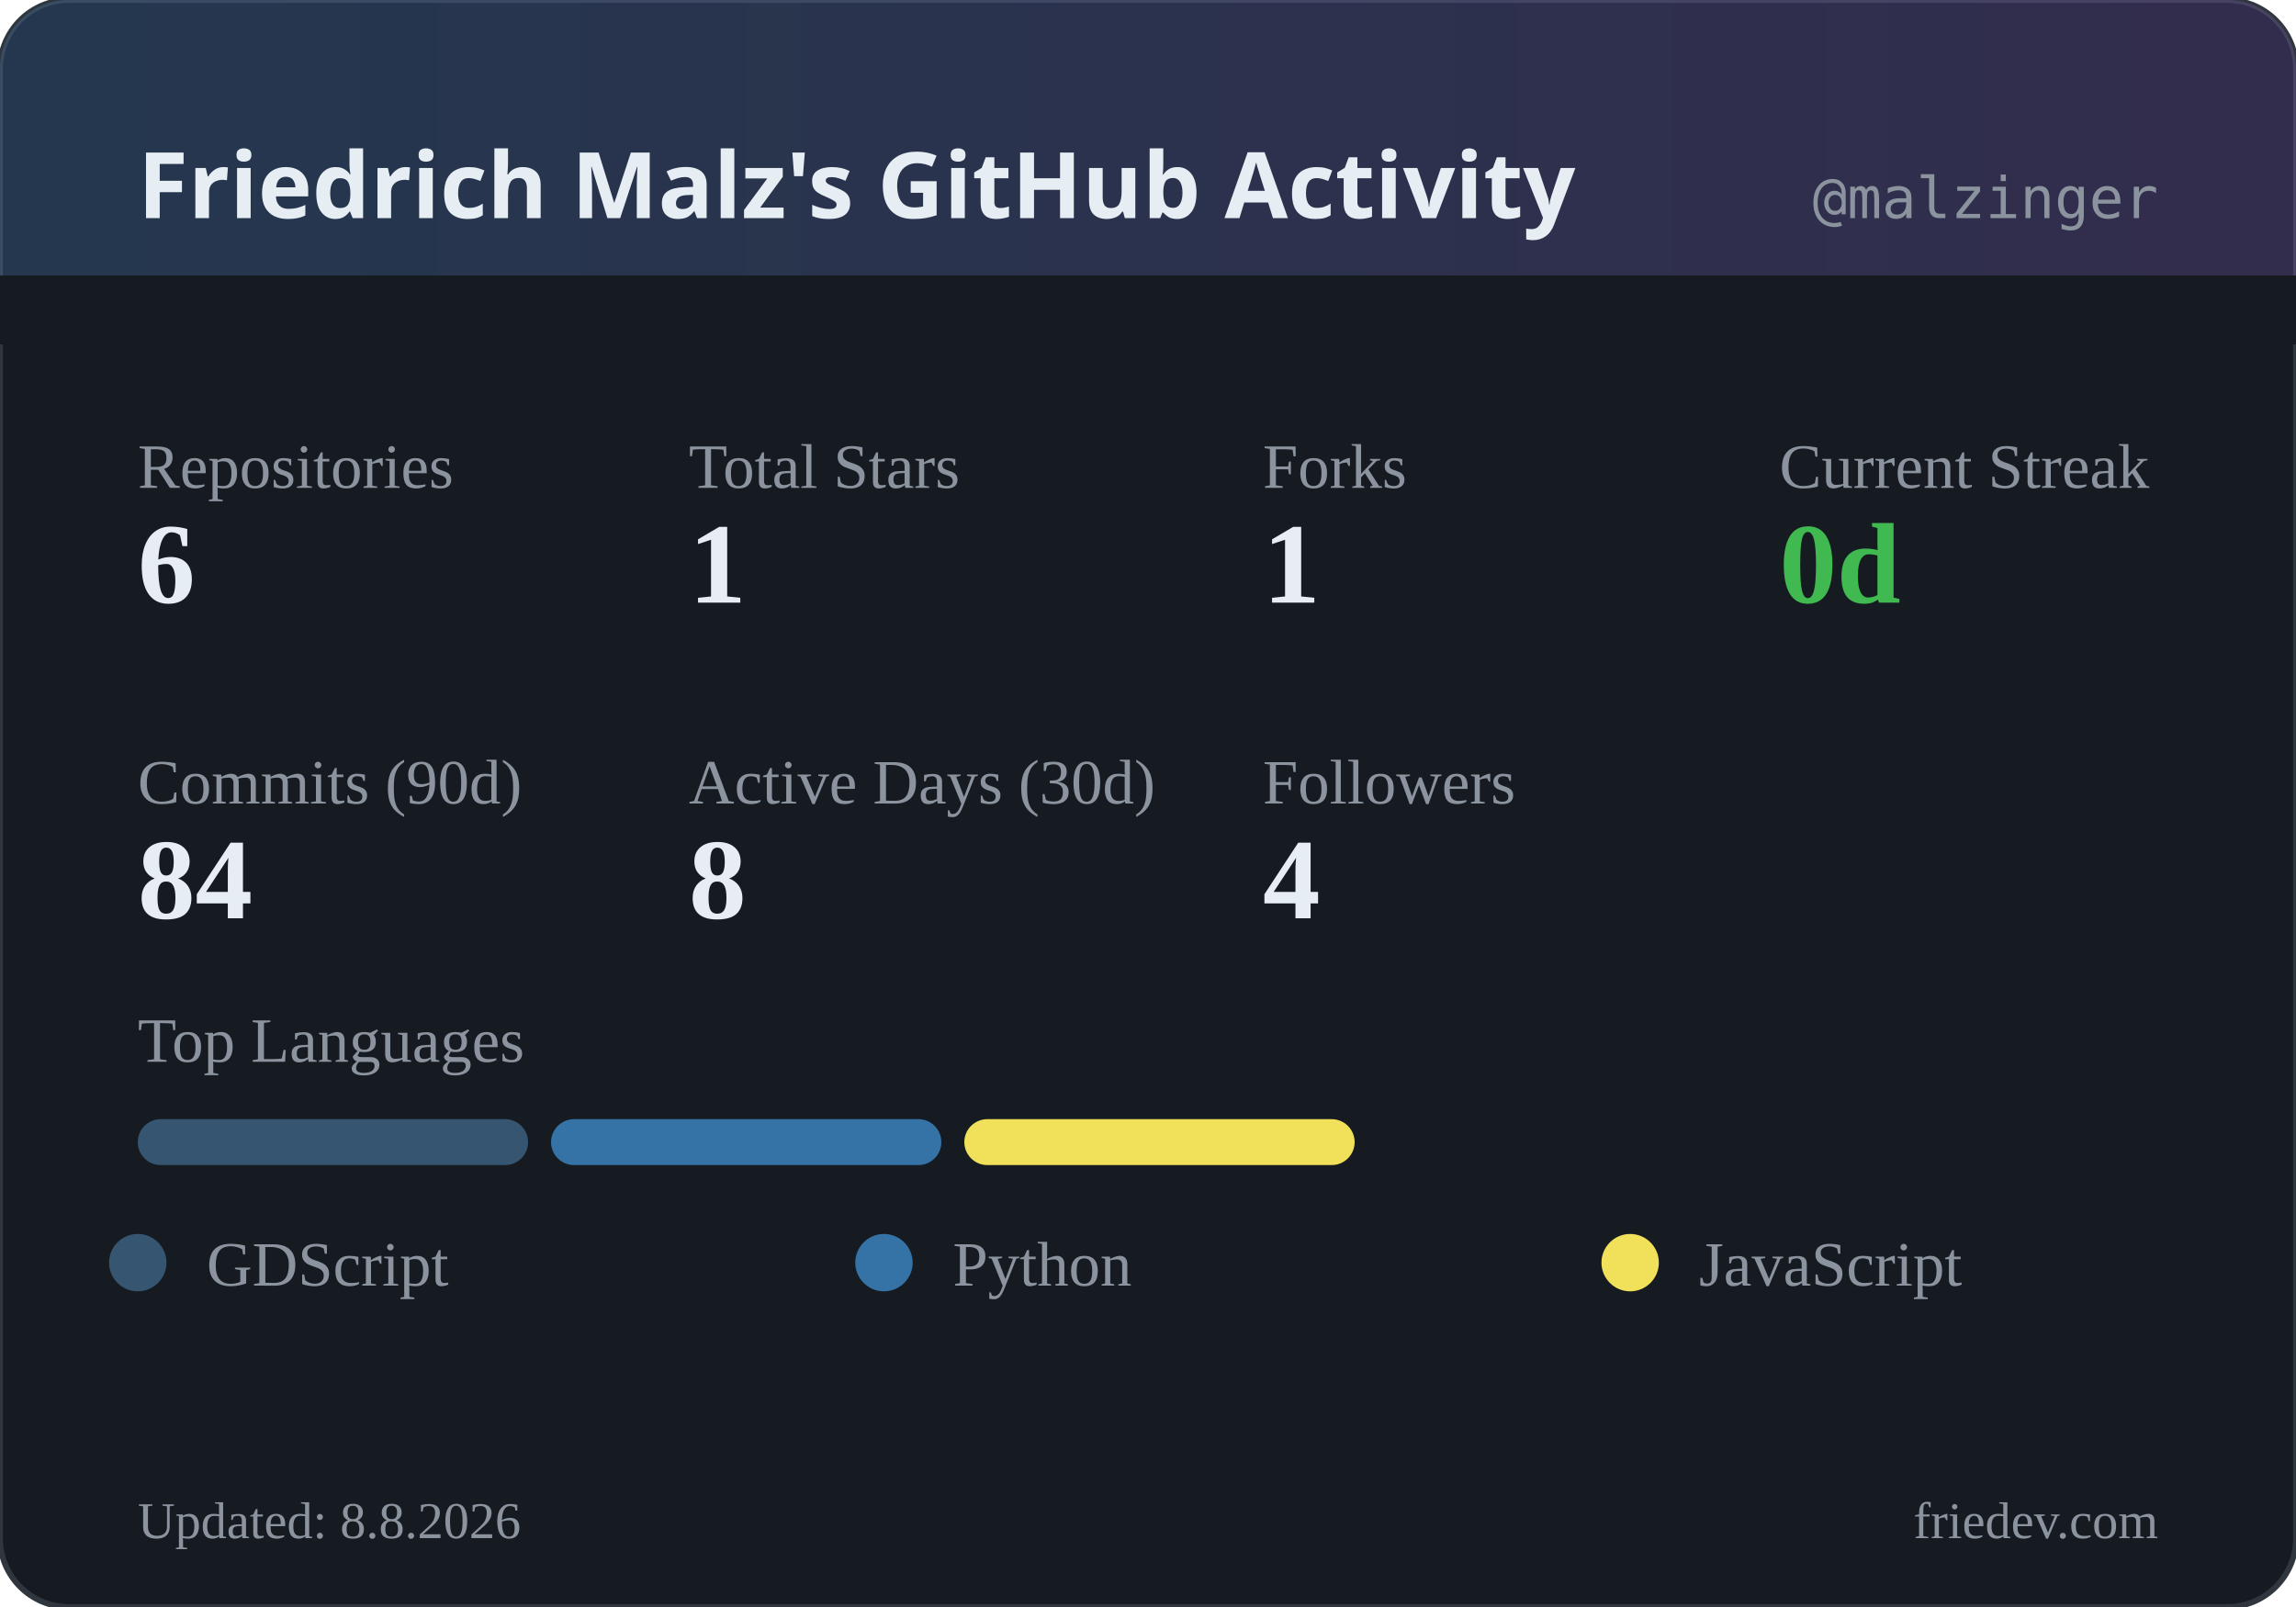
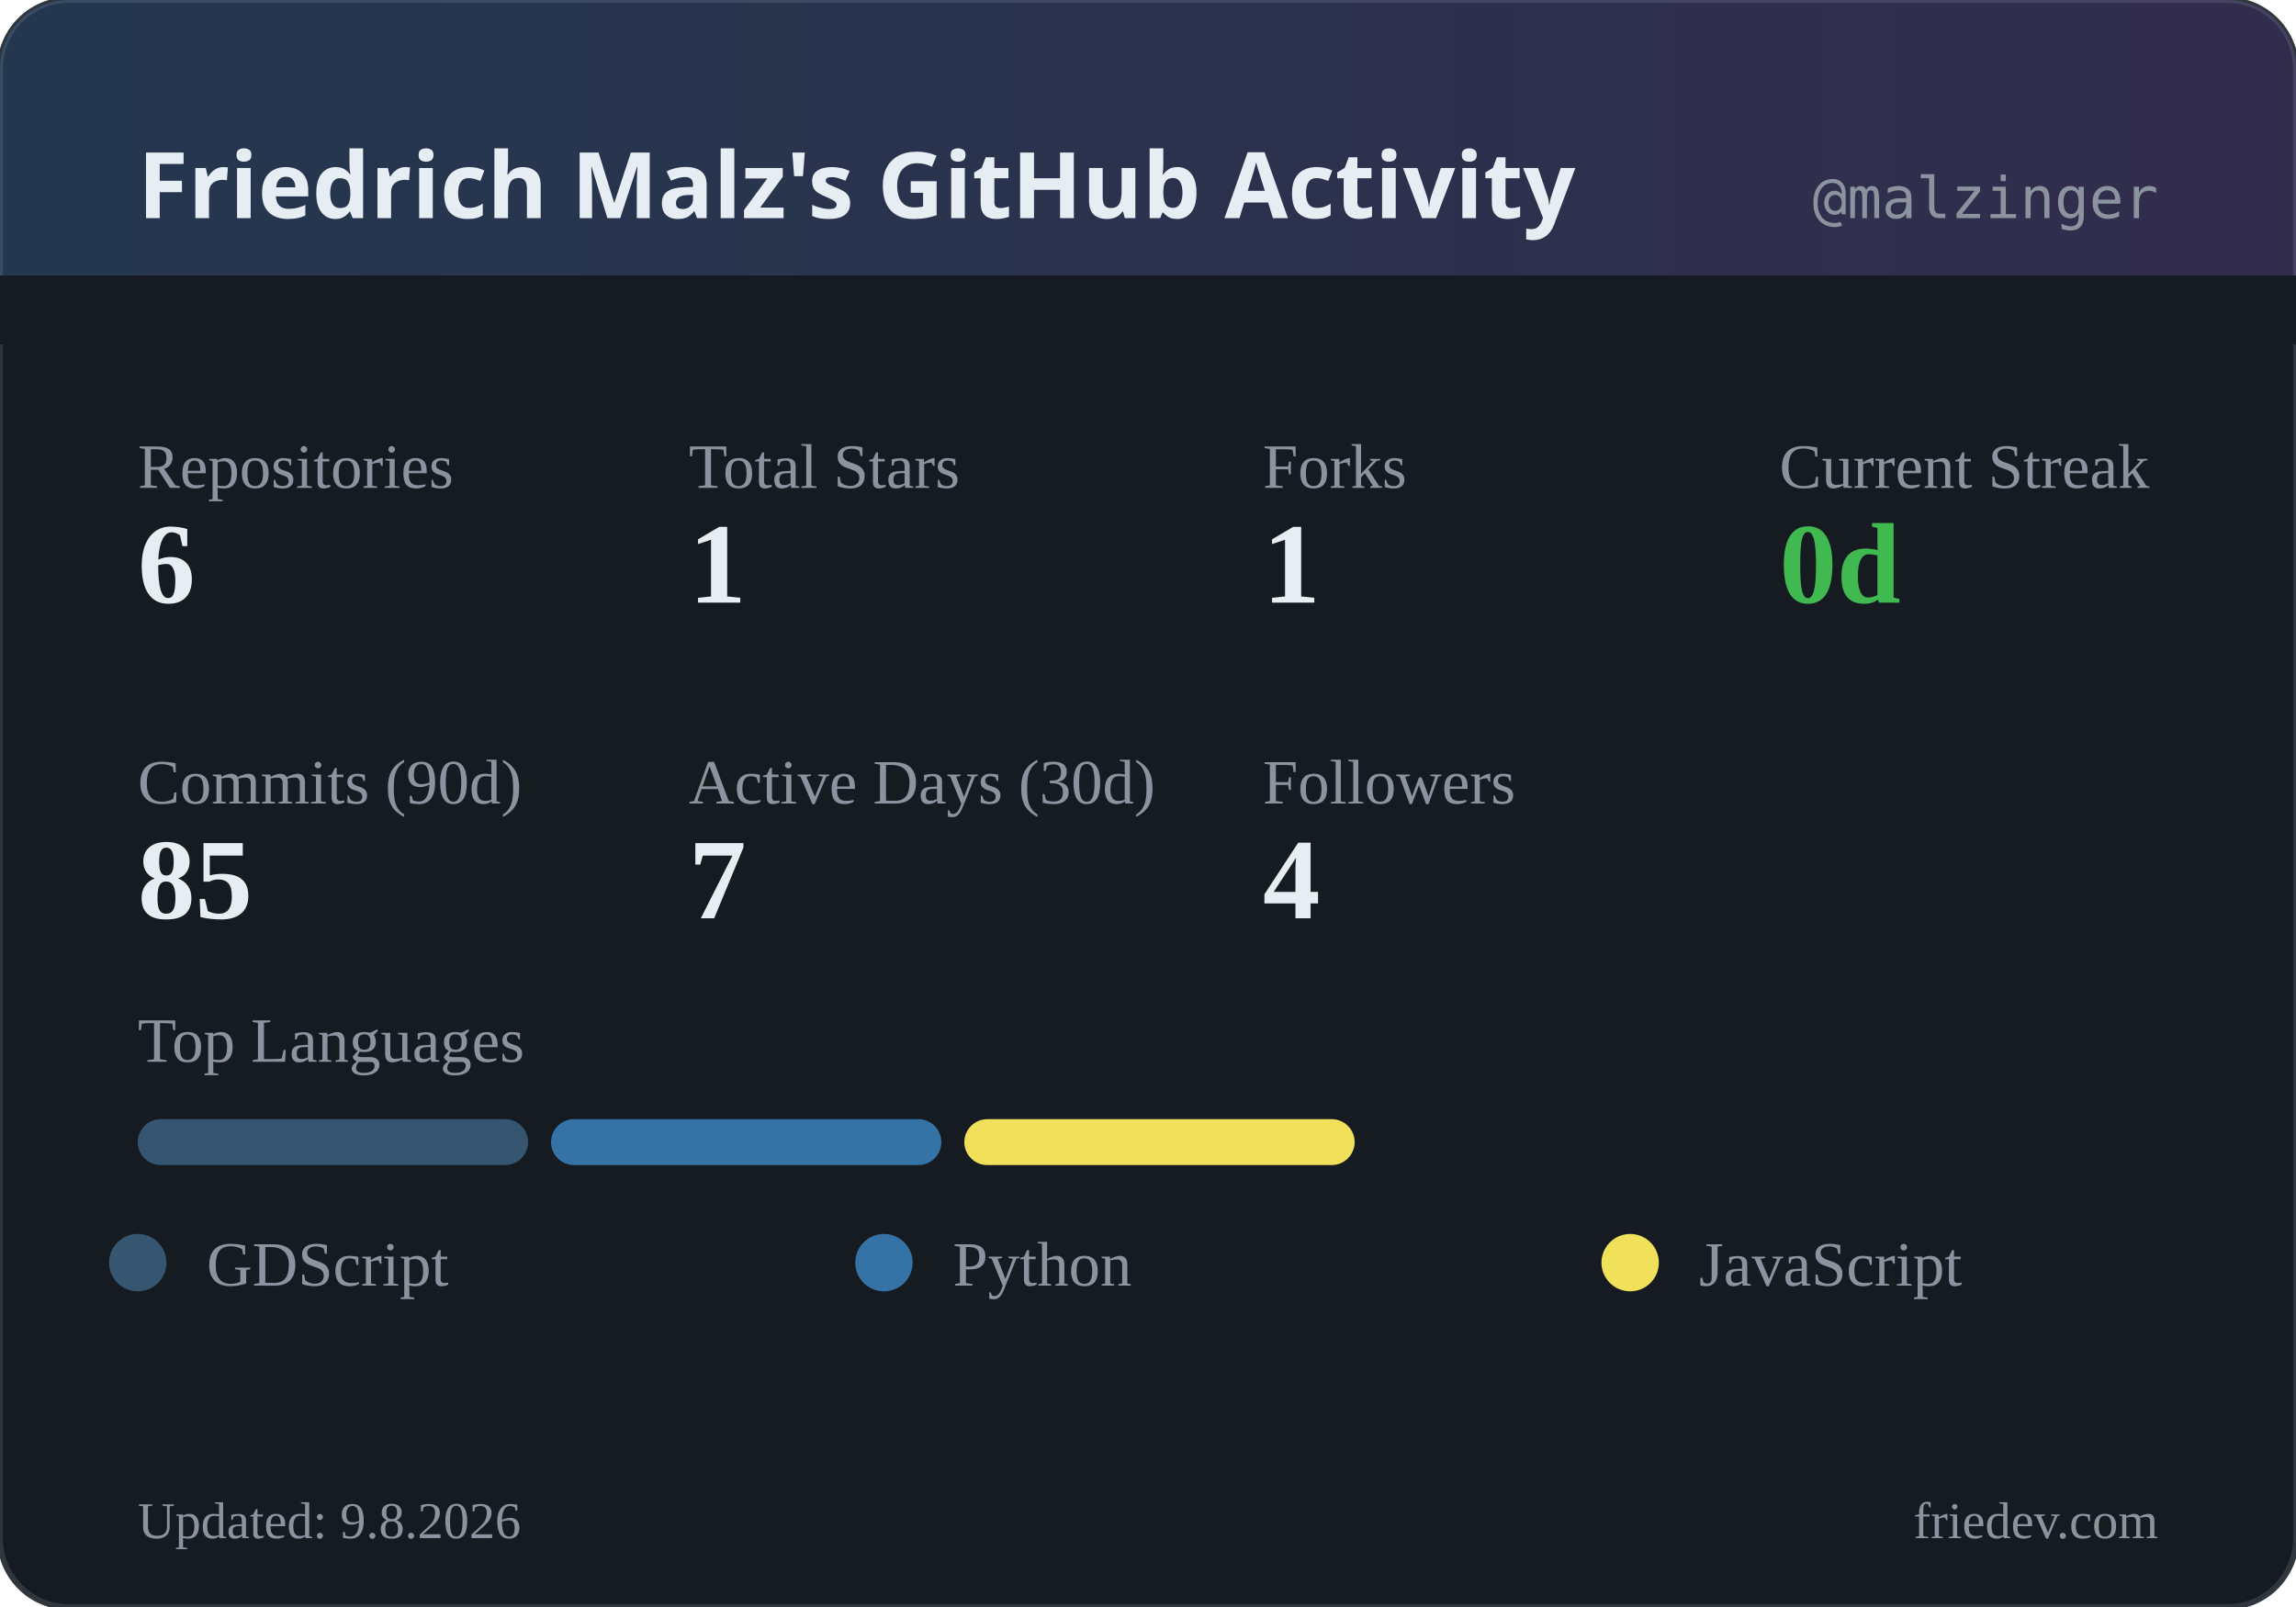
<svg xmlns="http://www.w3.org/2000/svg" width="400" height="280" viewBox="0 0 400 280">
  <defs>
    <linearGradient id="headerGrad" x1="0%" y1="0%" x2="100%" y2="0%">
      <stop offset="0%" style="stop-color:#58a6ff;stop-opacity:0.2" />
      <stop offset="100%" style="stop-color:#a371f7;stop-opacity:0.2" />
    </linearGradient>
  </defs>
  <rect width="400" height="280" rx="12" fill="#161b22" />
  <rect width="400" height="280" rx="12" fill="none" stroke="#30363d" stroke-width="1" />
  <rect width="400" height="60" rx="12" fill="url(#headerGrad)" />
  <rect x="0" y="48" width="400" height="12" fill="#161b22" />
  <text x="24" y="38" fill="#e6edf3" font-family="system-ui, sans-serif" font-size="16" font-weight="600">Friedrich Malz's GitHub Activity</text>
  <text x="376" y="38" fill="#8b949e" font-family="monospace" font-size="10" text-anchor="end">@malzinger</text>
  <text x="24" y="85" fill="#8b949e" font-size="11">Repositories</text>
  <text x="24" y="105" fill="#e6edf3" font-size="20" font-weight="600">6</text>
  <text x="120" y="85" fill="#8b949e" font-size="11">Total Stars</text>
  <text x="120" y="105" fill="#e6edf3" font-size="20" font-weight="600">1</text>
  <text x="220" y="85" fill="#8b949e" font-size="11">Forks</text>
  <text x="220" y="105" fill="#e6edf3" font-size="20" font-weight="600">1</text>
  <text x="310" y="85" fill="#8b949e" font-size="11">Current Streak</text>
  <text x="310" y="105" fill="#3fb950" font-size="20" font-weight="600">0d</text>
  <text x="24" y="140" fill="#8b949e" font-size="11">Commits (90d)</text>
-   <text x="24" y="160" fill="#e6edf3" font-size="20" font-weight="600">84</text>
+   <text x="24" y="160" fill="#e6edf3" font-size="20" font-weight="600">85</text>
  <text x="120" y="140" fill="#8b949e" font-size="11">Active Days (30d)</text>
-   <text x="120" y="160" fill="#e6edf3" font-size="20" font-weight="600">8</text>
+   <text x="120" y="160" fill="#e6edf3" font-size="20" font-weight="600">7</text>
  <text x="220" y="140" fill="#8b949e" font-size="11">Followers</text>
  <text x="220" y="160" fill="#e6edf3" font-size="20" font-weight="600">4</text>
  <text x="24" y="185" fill="#8b949e" font-size="11">Top Languages</text>
  <rect x="24" y="195" width="68" height="8" rx="4" fill="#355570" />
  <rect x="96" y="195" width="68" height="8" rx="4" fill="#3572A5" />
  <rect x="168" y="195" width="68" height="8" rx="4" fill="#f1e05a" />
  <circle cx="24" cy="220" r="5" fill="#355570" />
  <text x="36" y="224" fill="#8b949e" font-size="11">GDScript</text>
  <circle cx="154" cy="220" r="5" fill="#3572A5" />
  <text x="166" y="224" fill="#8b949e" font-size="11">Python</text>
  <circle cx="284" cy="220" r="5" fill="#f1e05a" />
  <text x="296" y="224" fill="#8b949e" font-size="11">JavaScript</text>
-   <text x="24" y="268" fill="#8b949e" font-size="9">Updated: 8.8.2026</text>
+   <text x="24" y="268" fill="#8b949e" font-size="9">Updated: 9.8.2026</text>
  <text x="376" y="268" fill="#8b949e" font-size="9" text-anchor="end">friedev.com</text>
</svg>
